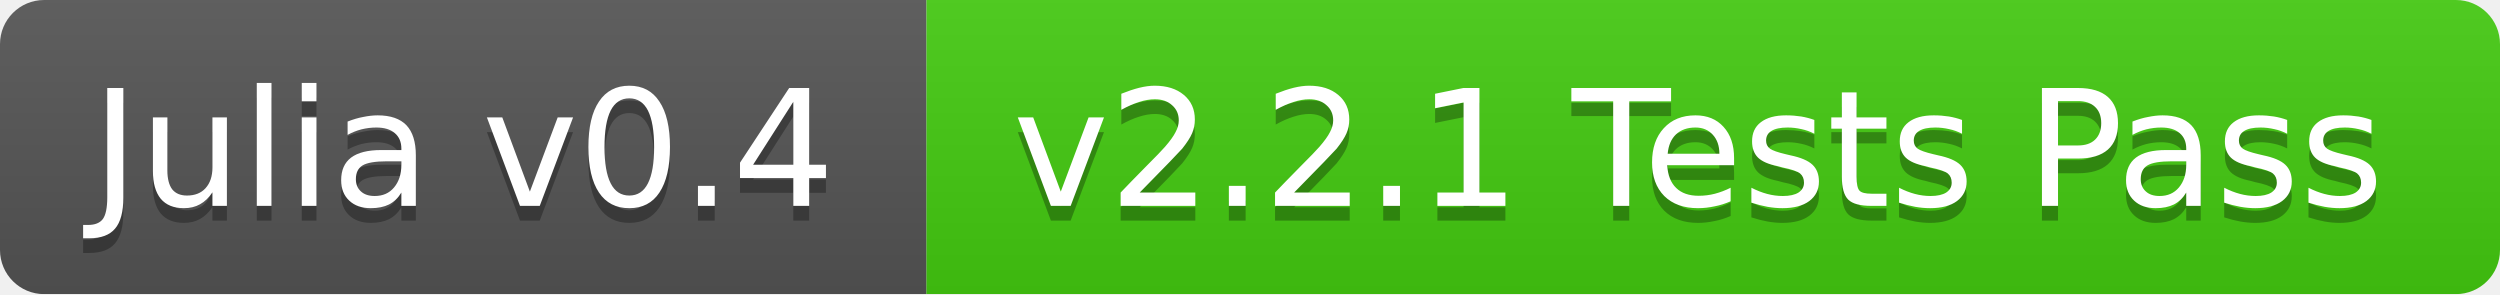
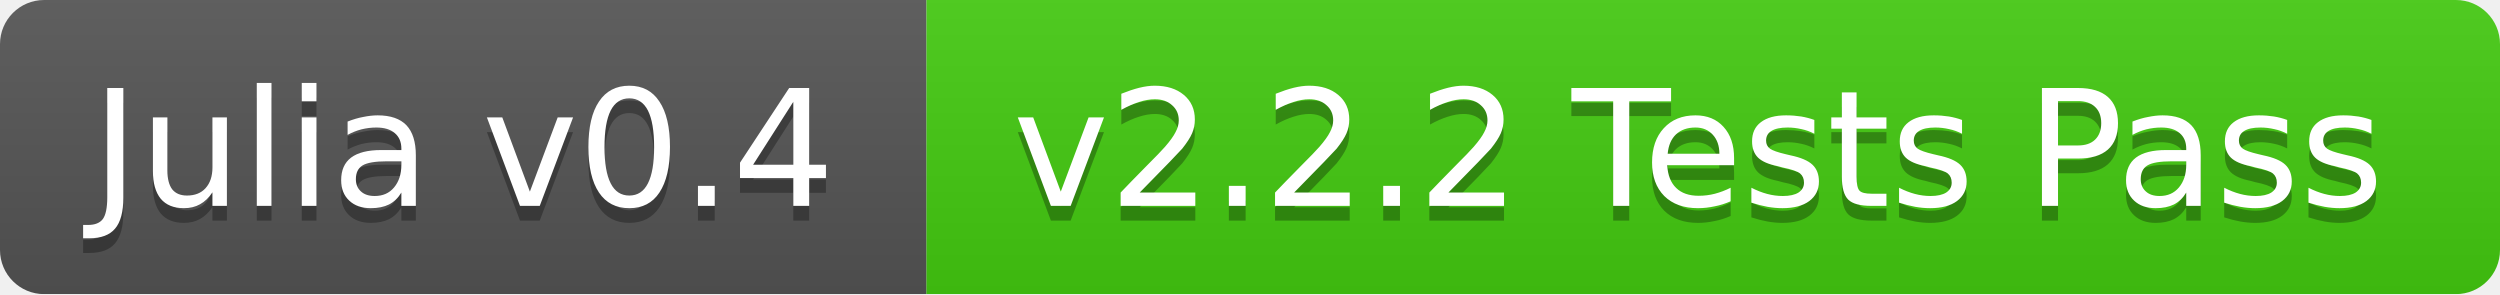
<svg xmlns="http://www.w3.org/2000/svg" width="170" height="20">
  <linearGradient id="b" x2="0" y2="100%">
    <stop offset="0" stop-color="#bbb" stop-opacity=".1" />
    <stop offset="1" stop-opacity=".1" />
  </linearGradient>
  <mask id="a">
    <rect width="170" height="20" rx="3" fill="#fff" />
  </mask>
  <g mask="url(#a)">
    <path fill="#555" d="M0 0h63v20H0z" />
    <path fill="#4c1" d="M63 0h107v20H63z" />
    <path fill="url(#b)" d="M0 0h170v20H0z" />
  </g>
  <g fill="#fff" text-anchor="middle" font-family="DejaVu Sans,Verdana,Geneva,sans-serif" font-size="11">
    <text x="31.5" y="15" fill="#010101" fill-opacity=".3">Julia v0.4</text>
    <text x="31.5" y="14">Julia v0.4</text>
-     <text x="115.5" y="15" fill="#010101" fill-opacity=".3">v2.2.1 Tests Pass</text>
-     <text x="115.5" y="14">v2.2.1 Tests Pass</text>
+     <text x="115.5" y="15" fill="#010101" fill-opacity=".3">v2.2.2 Tests Pass</text>
+     <text x="115.5" y="14">v2.2.2 Tests Pass</text>
  </g>
</svg>
